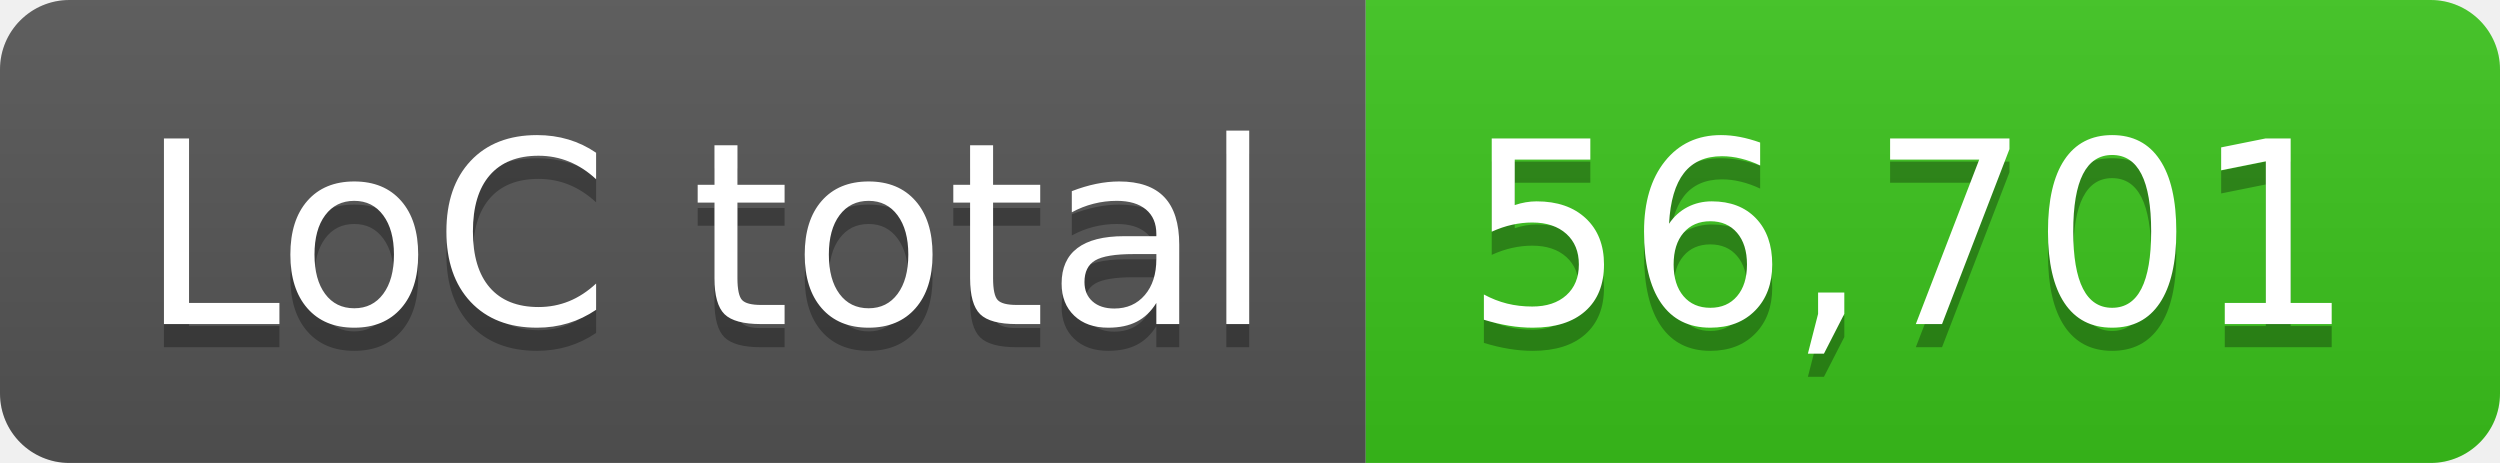
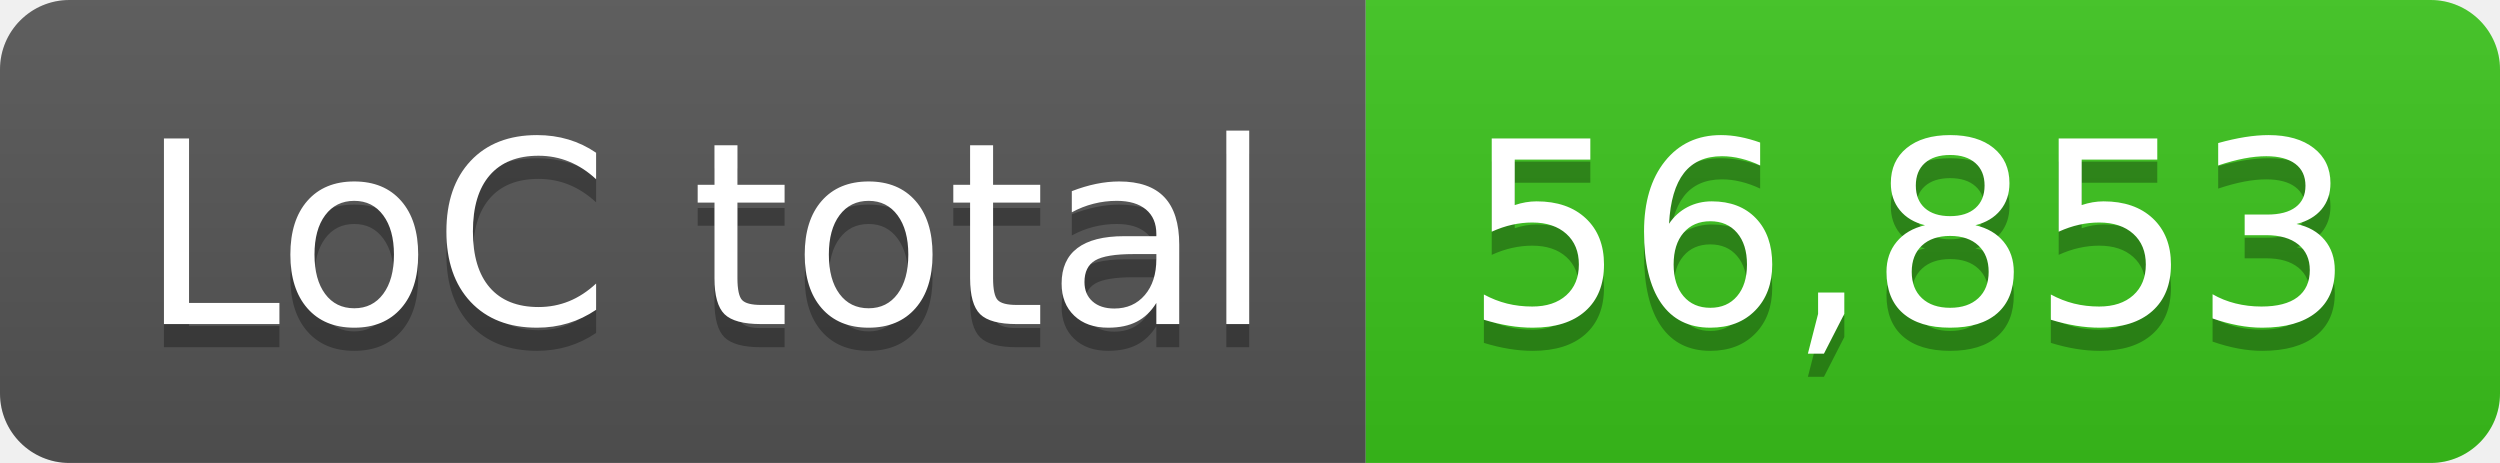
- <svg xmlns="http://www.w3.org/2000/svg" width="108" height="20" role="img" aria-label="LoC total: 56,701">
+ <svg xmlns="http://www.w3.org/2000/svg" width="108" height="20" role="img" aria-label="LoC total: 56,853">
  <linearGradient id="s" x2="0" y2="100%">
    <stop offset="0" stop-color="#bbb" stop-opacity=".1" />
    <stop offset="1" stop-opacity=".1" />
  </linearGradient>
  <clipPath id="r">
    <rect width="108" height="20" rx="3" fill="#fff" />
  </clipPath>
  <g clip-path="url(#r)">
    <rect width="59" height="20" fill="#555" />
    <rect x="59" width="49" height="20" fill="#3bc41c" />
    <rect width="108" height="20" fill="url(#s)" />
  </g>
  <g fill="#fff" text-anchor="middle" font-family="Verdana,Geneva,DejaVu Sans,sans-serif" text-rendering="geometricPrecision" font-size="110">
    <text aria-hidden="true" x="305" y="150" fill="#010101" fill-opacity=".3" transform="scale(.1)" textLength="490">LoC total</text>
    <text x="305" y="140" transform="scale(.1)" fill="#fff" textLength="490">LoC total</text>
-     <text aria-hidden="true" x="825" y="150" fill="#010101" fill-opacity=".3" transform="scale(.1)" textLength="390">56,701</text>
-     <text x="825" y="140" transform="scale(.1)" fill="#fff" textLength="390">56,701</text>
+     <text aria-hidden="true" x="825" y="150" fill="#010101" fill-opacity=".3" transform="scale(.1)" textLength="390">56,853</text>
+     <text x="825" y="140" transform="scale(.1)" fill="#fff" textLength="390">56,853</text>
  </g>
</svg>
